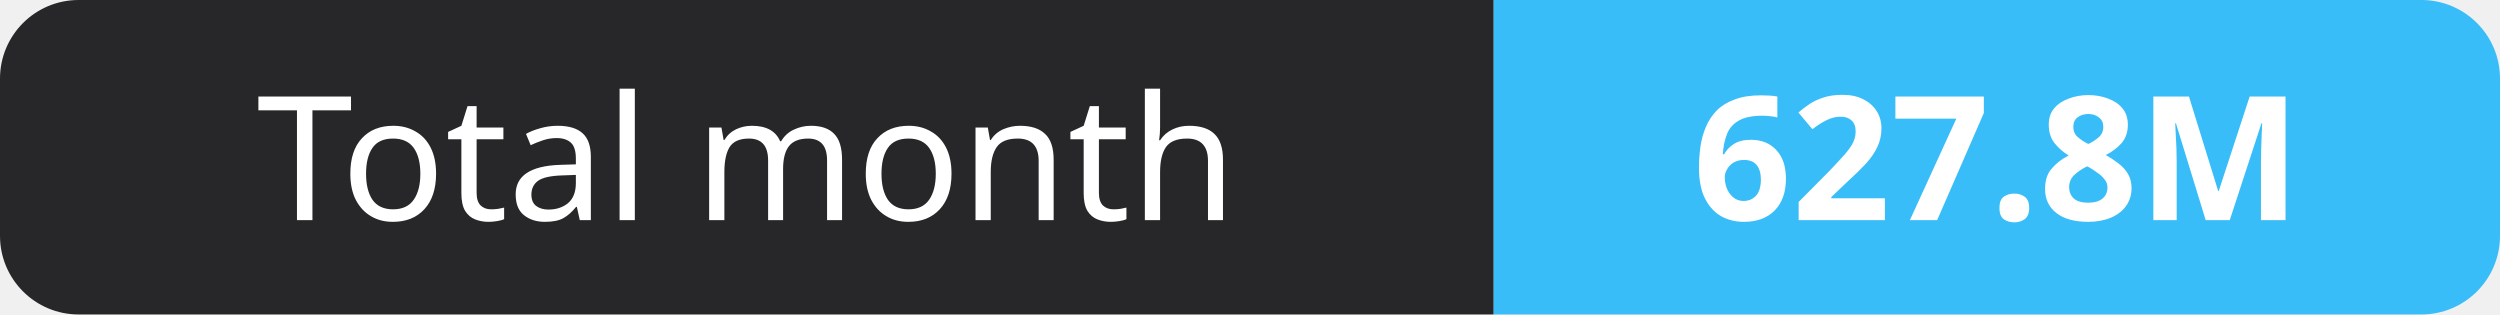
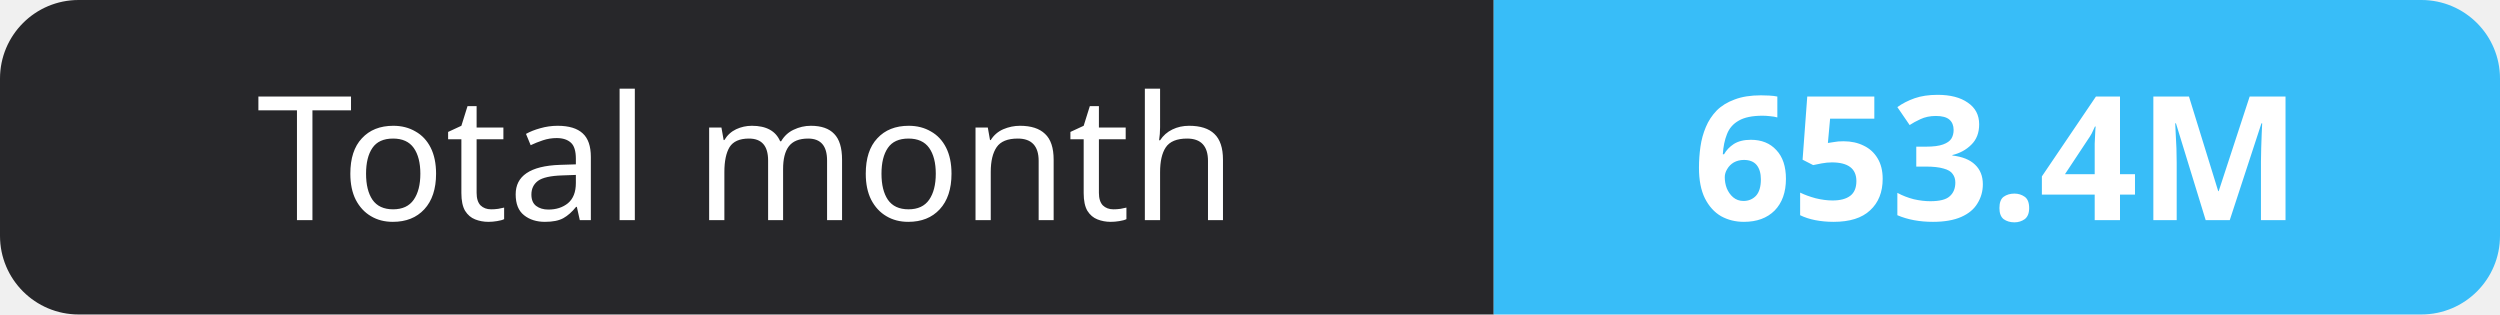
- <svg xmlns="http://www.w3.org/2000/svg" width="159" height="20" role="img" aria-label="Total month: 627.8M">
+ <svg xmlns="http://www.w3.org/2000/svg" width="159" height="20" role="img" aria-label="Total month: 653.4M">
  <clipPath id="r">
    <rect width="159" height="20" rx="5" fill="#fff" />
  </clipPath>
  <g clip-path="url(#r)">
    <rect width="95" height="20" fill="#27272a" />
    <rect x="95" width="64" height="20" fill="#38bdf8" />
  </g>
  <g fill="#fff" text-anchor="middle" font-family="Verdana,Geneva,sans-serif" font-size="11">
    <text x="47.5" y="14">Total month</text>
-     <text x="127.0" y="14" font-weight="700">627.8M</text>
+     <text x="127.0" y="14" font-weight="700">653.4M</text>
  </g>
</svg>
